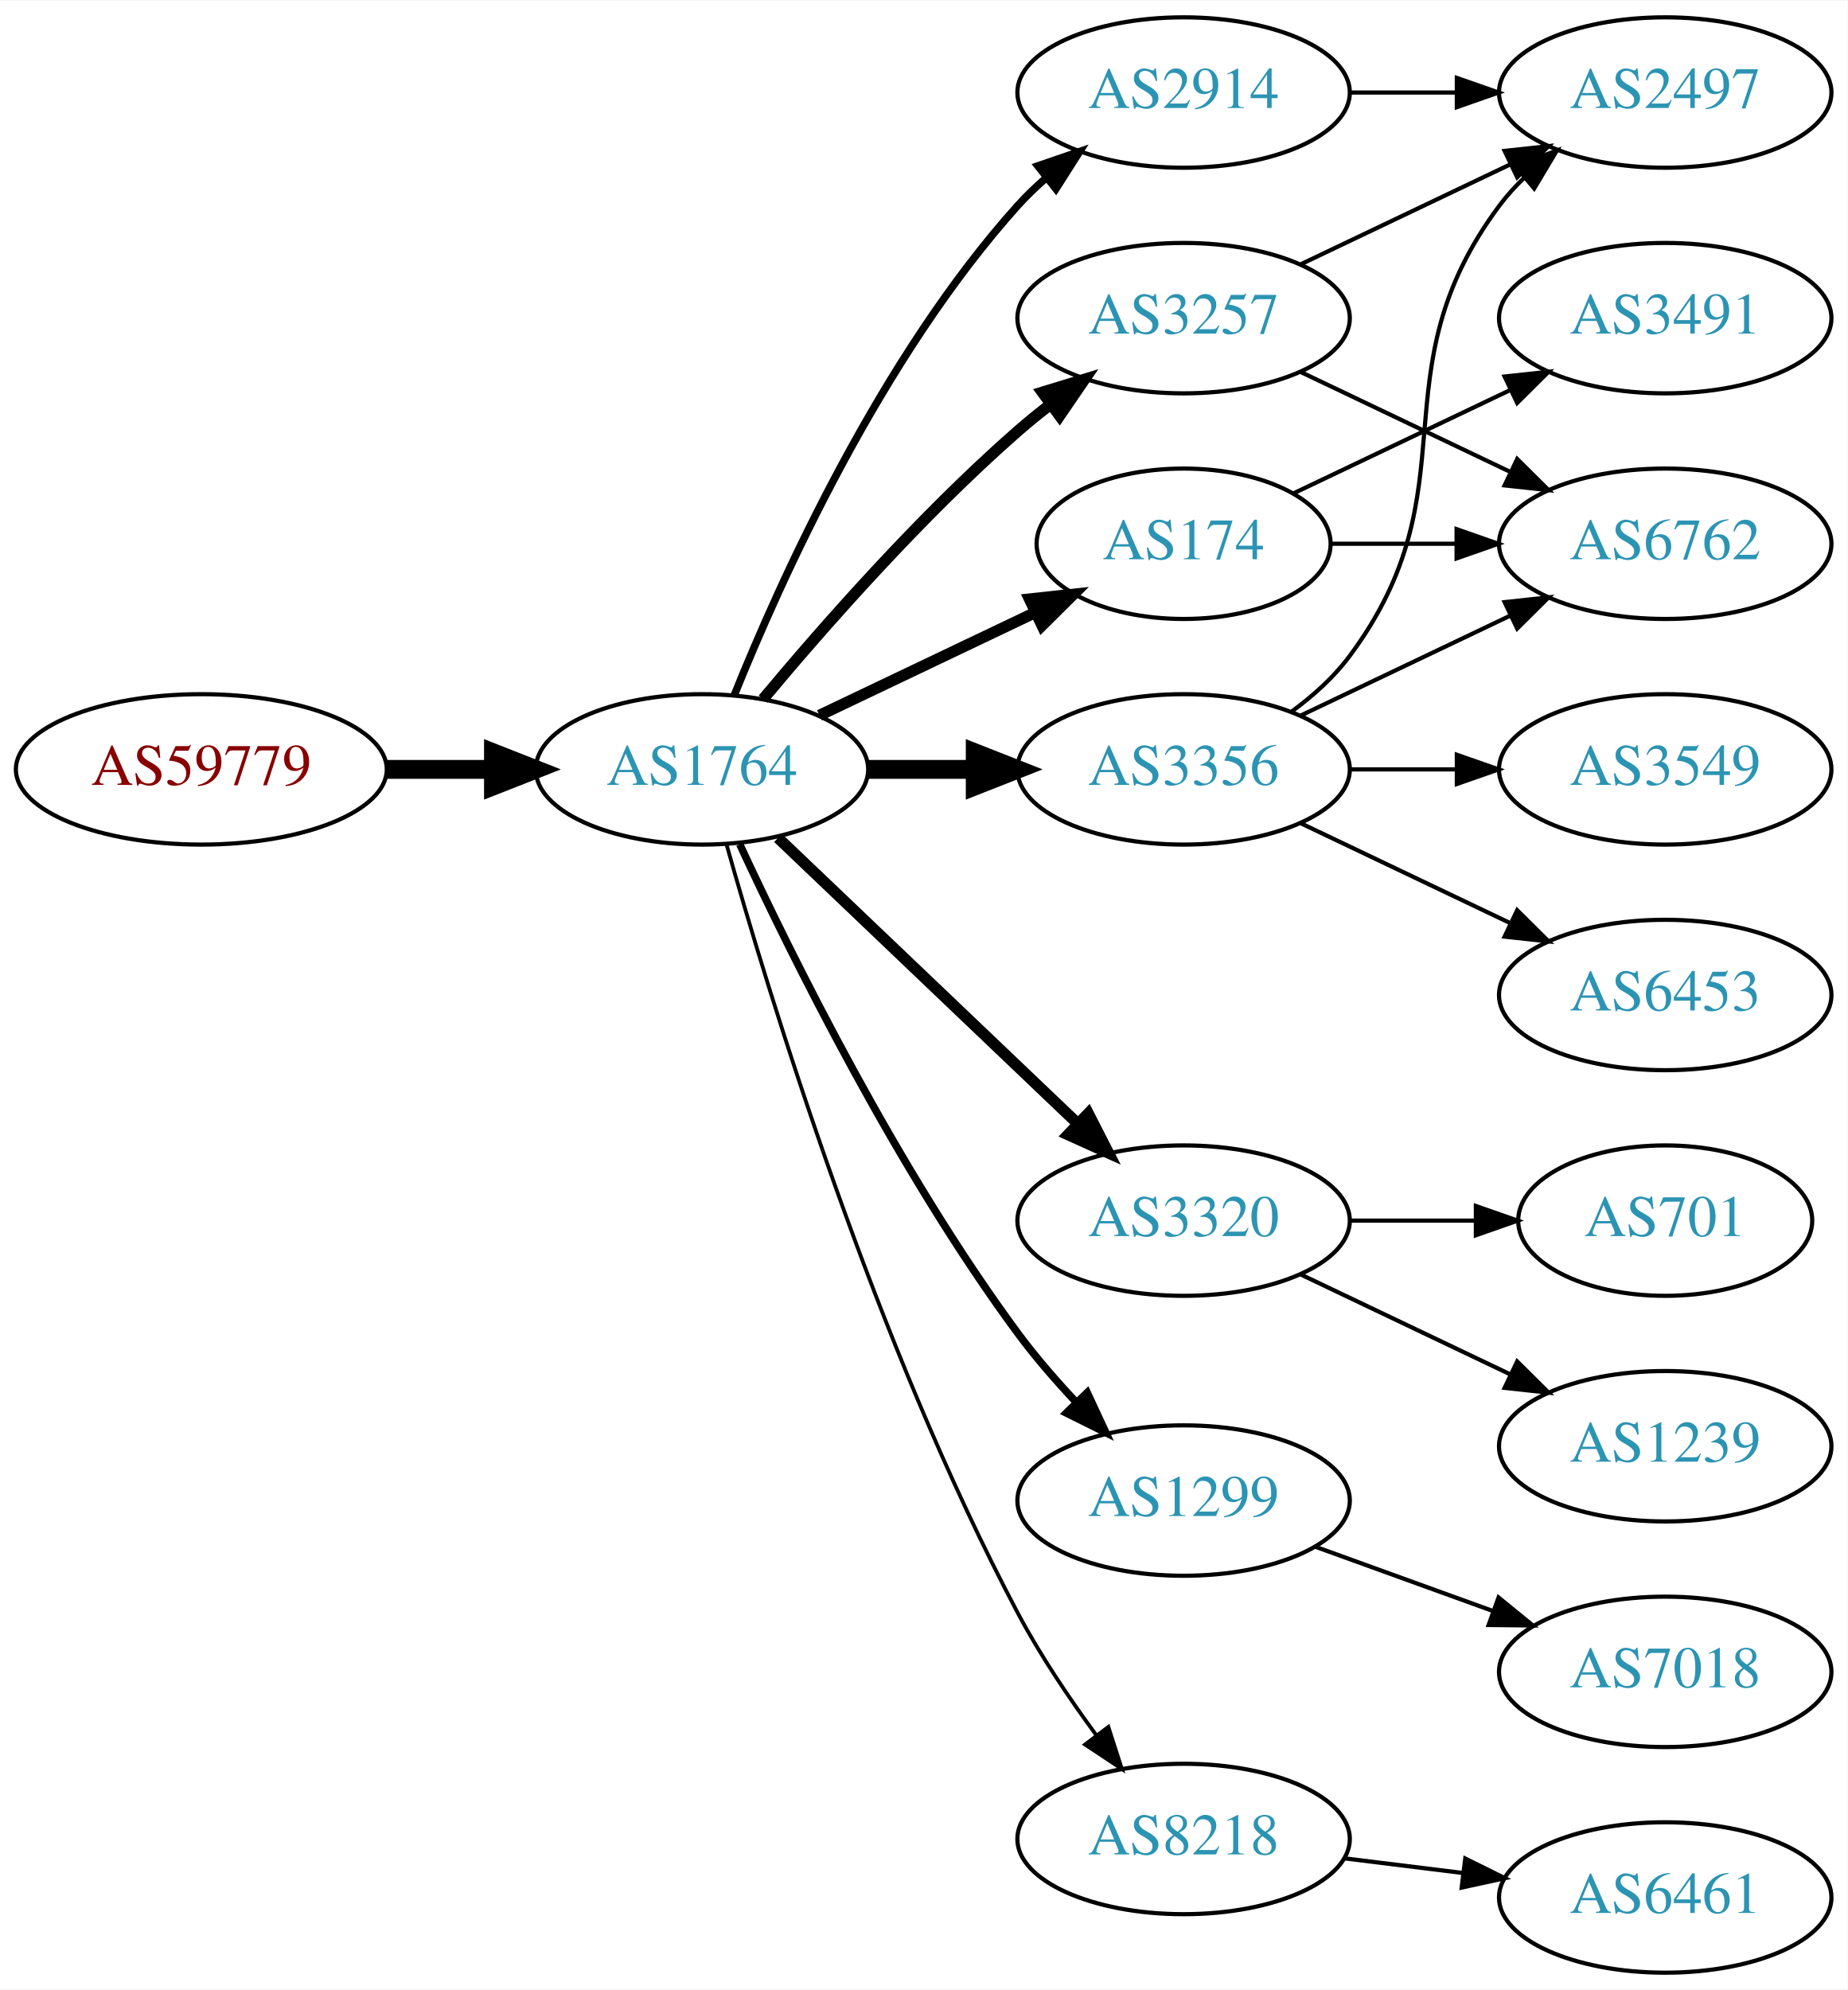
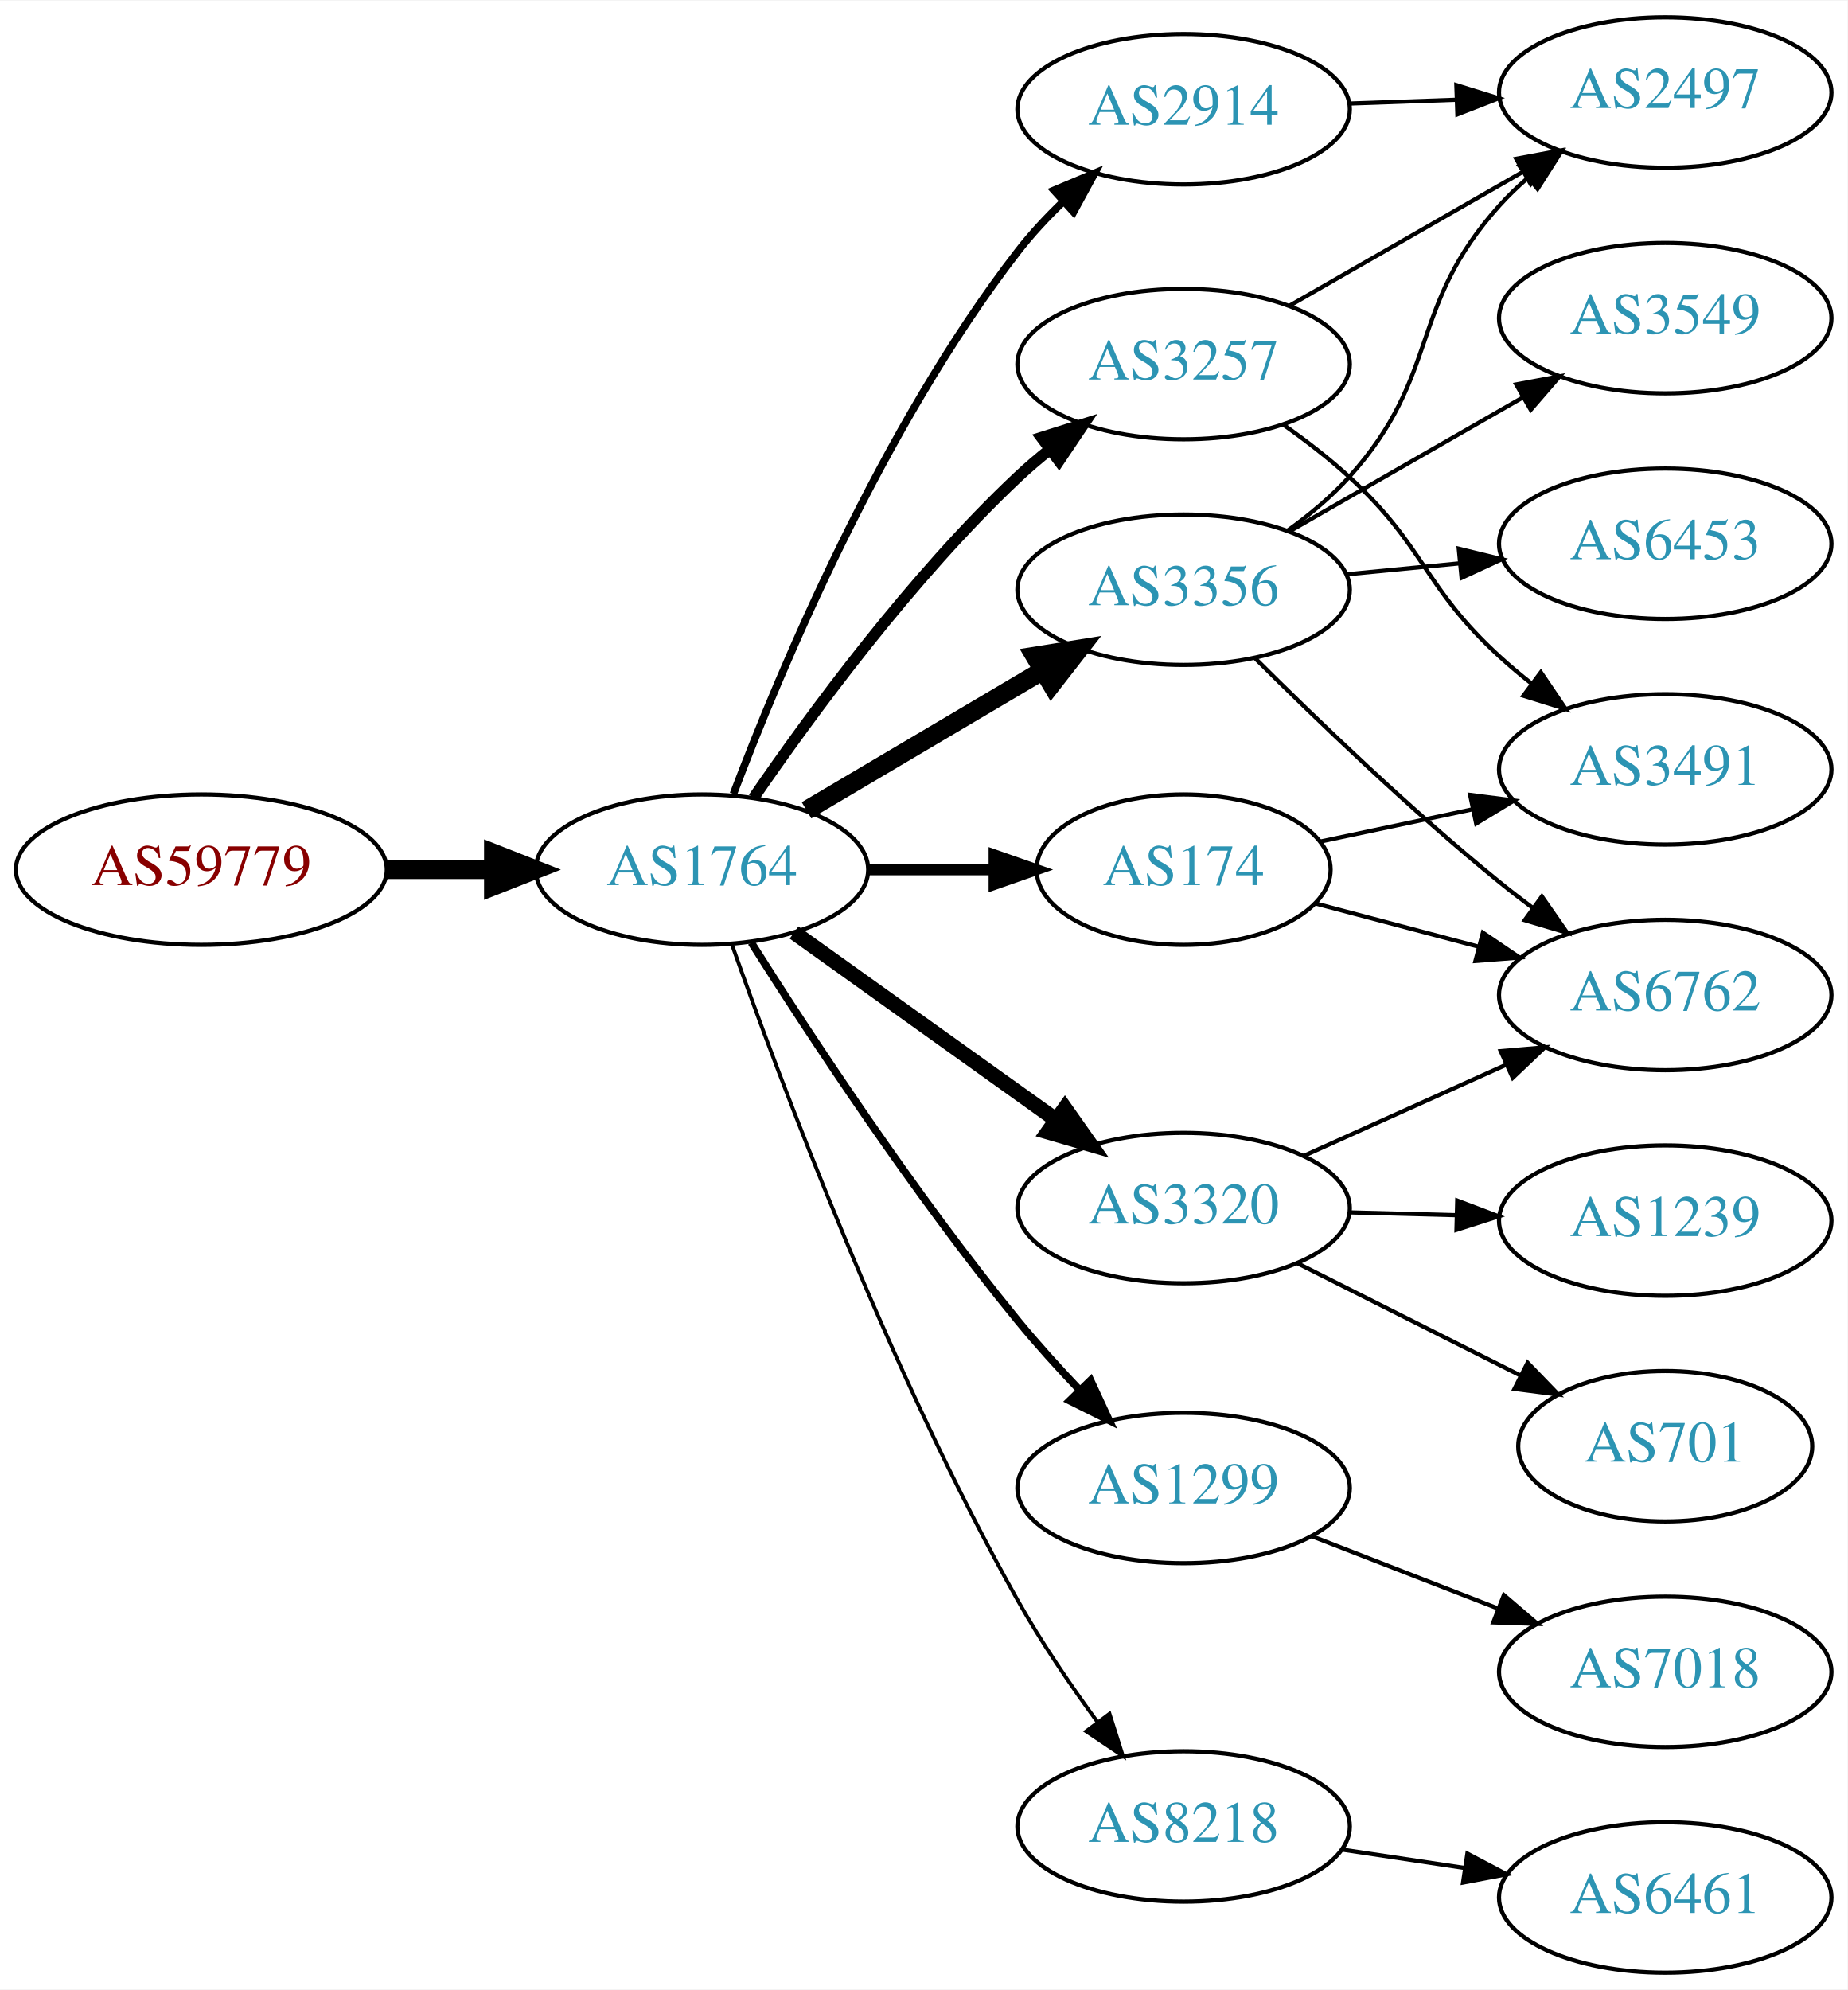
<svg xmlns="http://www.w3.org/2000/svg" xmlns:xlink="http://www.w3.org/1999/xlink" width="442pt" height="476pt" viewBox="0.00 0.00 442.27 476.00">
  <g id="graph0" class="graph" transform="scale(1 1) rotate(0) translate(4 472)">
    <polygon fill="white" stroke="none" points="-4,4 -4,-472 438.271,-472 438.271,4 -4,4" />
    <g id="node1" class="node">
      <g id="a_node1">
        <a xlink:href="/asn/59779" xlink:title="AS59779 ~ Ixolit GmbH [AT]">
-           <ellipse fill="#ffffff" stroke="black" cx="44.196" cy="-288" rx="44.393" ry="18" />
-           <text text-anchor="middle" x="44.196" y="-284.3" font-family="Times,serif" font-size="14.00" fill="#880000">AS59779</text>
+           <ellipse fill="#ffffff" stroke="black" cx="44.196" cy="-264" rx="44.393" ry="18" />
+           <text text-anchor="middle" x="44.196" y="-260.3" font-family="Times,serif" font-size="14.00" fill="#880000">AS59779</text>
        </a>
      </g>
    </g>
    <g id="node2" class="node">
      <g id="a_node2">
        <a xlink:href="/asn/1764" xlink:title="AS1764 ~ NEXTLAYER-AS [AT]">
-           <ellipse fill="#ffffff" stroke="black" cx="164.039" cy="-288" rx="39.794" ry="18" />
-           <text text-anchor="middle" x="164.039" y="-284.3" font-family="Times,serif" font-size="14.00" fill="#2c94b3">AS1764</text>
+           <ellipse fill="#ffffff" stroke="black" cx="164.039" cy="-264" rx="39.794" ry="18" />
+           <text text-anchor="middle" x="164.039" y="-260.3" font-family="Times,serif" font-size="14.00" fill="#2c94b3">AS1764</text>
        </a>
      </g>
    </g>
    <g id="edge1" class="edge">
-       <path fill="none" stroke="black" stroke-width="4.5" d="M88.407,-288C96.72,-288 105.482,-288 113.965,-288" />
-       <polygon fill="black" stroke="black" stroke-width="4.5" points="114.123,-291.938 124.123,-288 114.123,-284.063 114.123,-291.938" />
+       <path fill="none" stroke="black" stroke-width="4.5" d="M88.407,-264C96.72,-264 105.482,-264 113.965,-264" />
+       <polygon fill="black" stroke="black" stroke-width="4.5" points="114.123,-267.938 124.123,-264 114.123,-260.063 114.123,-267.938" />
    </g>
    <g id="node3" class="node">
      <g id="a_node3">
-         <a xlink:href="/asn/3257" xlink:title="AS3257 ~ GTT [DE]">
-           <ellipse fill="#ffffff" stroke="black" cx="279.332" cy="-396" rx="39.794" ry="18" />
-           <text text-anchor="middle" x="279.332" y="-392.3" font-family="Times,serif" font-size="14.00" fill="#2c94b3">AS3257</text>
+         <a xlink:href="/asn/174" xlink:title="AS174 ~ Cogent Communications [US]">
+           <ellipse fill="#ffffff" stroke="black" cx="279.332" cy="-264" rx="35.194" ry="18" />
+           <text text-anchor="middle" x="279.332" y="-260.3" font-family="Times,serif" font-size="14.00" fill="#2c94b3">AS174</text>
        </a>
      </g>
    </g>
    <g id="edge2" class="edge">
-       <path fill="none" stroke="black" stroke-width="2.7" d="M178.669,-304.817C192.951,-321.929 216.498,-348.745 239.685,-369 242.151,-371.154 244.789,-373.294 247.487,-375.372" />
-       <polygon fill="black" stroke="black" stroke-width="2.7" points="245.512,-378.264 255.641,-381.37 249.66,-372.625 245.512,-378.264" />
+       <path fill="none" stroke="black" stroke-width="2.7" d="M203.711,-264C213.416,-264 223.907,-264 233.87,-264" />
+       <polygon fill="black" stroke="black" stroke-width="2.7" points="234.006,-267.5 244.006,-264 234.006,-260.5 234.006,-267.5" />
    </g>
    <g id="node4" class="node">
      <g id="a_node4">
-         <a xlink:href="/asn/2914" xlink:title="AS2914 ~ NTT America, Inc. [US]">
-           <ellipse fill="#ffffff" stroke="black" cx="279.332" cy="-450" rx="39.794" ry="18" />
-           <text text-anchor="middle" x="279.332" y="-446.3" font-family="Times,serif" font-size="14.00" fill="#2c94b3">AS2914</text>
+         <a xlink:href="/asn/1299" xlink:title="AS1299 ~ Telia Carrier [EU]">
+           <ellipse fill="#ffffff" stroke="black" cx="279.332" cy="-116" rx="39.794" ry="18" />
+           <text text-anchor="middle" x="279.332" y="-112.3" font-family="Times,serif" font-size="14.00" fill="#2c94b3">AS1299</text>
        </a>
      </g>
    </g>
    <g id="edge3" class="edge">
-       <path fill="none" stroke="black" stroke-width="1.8" d="M171.786,-305.787C182.837,-333.243 206.891,-386.578 239.685,-423 241.688,-425.224 243.906,-427.363 246.239,-429.397" />
-       <polygon fill="black" stroke="black" stroke-width="1.8" points="244.437,-432.433 254.458,-435.873 248.769,-426.935 244.437,-432.433" />
+       <path fill="none" stroke="black" stroke-width="1.8" d="M175.849,-246.541C189.682,-224.653 214.837,-186.323 239.685,-156 244.208,-150.48 249.341,-144.813 254.354,-139.545" />
+       <polygon fill="black" stroke="black" stroke-width="1.8" points="257.061,-141.781 261.528,-132.174 252.045,-136.899 257.061,-141.781" />
    </g>
    <g id="node5" class="node">
      <g id="a_node5">
-         <a xlink:href="/asn/174" xlink:title="AS174 ~ Cogent Communications [US]">
-           <ellipse fill="#ffffff" stroke="black" cx="279.332" cy="-342" rx="35.194" ry="18" />
-           <text text-anchor="middle" x="279.332" y="-338.3" font-family="Times,serif" font-size="14.00" fill="#2c94b3">AS174</text>
+         <a xlink:href="/asn/3356" xlink:title="AS3356 ~ Level 3 Parent, LLC [US]">
+           <ellipse fill="#ffffff" stroke="black" cx="279.332" cy="-331" rx="39.794" ry="18" />
+           <text text-anchor="middle" x="279.332" y="-327.3" font-family="Times,serif" font-size="14.00" fill="#2c94b3">AS3356</text>
        </a>
      </g>
    </g>
    <g id="edge4" class="edge">
-       <path fill="none" stroke="black" stroke-width="2.7" d="M192.175,-300.934C207.607,-308.29 227.092,-317.577 243.628,-325.459" />
-       <polygon fill="black" stroke="black" stroke-width="2.7" points="242.436,-328.768 252.969,-329.911 245.448,-322.449 242.436,-328.768" />
+       <path fill="none" stroke="black" stroke-width="4.5" d="M189.065,-278.209C205.437,-287.891 227.325,-300.835 245.329,-311.482" />
+       <polygon fill="black" stroke="black" stroke-width="4.5" points="243.728,-315.11 254.34,-316.812 247.737,-308.332 243.728,-315.11" />
    </g>
    <g id="node6" class="node">
      <g id="a_node6">
-         <a xlink:href="/asn/3356" xlink:title="AS3356 ~ Level 3 Parent, LLC [US]">
-           <ellipse fill="#ffffff" stroke="black" cx="279.332" cy="-288" rx="39.794" ry="18" />
-           <text text-anchor="middle" x="279.332" y="-284.3" font-family="Times,serif" font-size="14.00" fill="#2c94b3">AS3356</text>
+         <a xlink:href="/asn/3320" xlink:title="AS3320 ~ DTAG [DE]">
+           <ellipse fill="#ffffff" stroke="black" cx="279.332" cy="-183" rx="39.794" ry="18" />
+           <text text-anchor="middle" x="279.332" y="-179.3" font-family="Times,serif" font-size="14.00" fill="#2c94b3">AS3320</text>
        </a>
      </g>
    </g>
    <g id="edge5" class="edge">
-       <path fill="none" stroke="black" stroke-width="4.5" d="M203.711,-288C211.914,-288 220.678,-288 229.21,-288" />
-       <polygon fill="black" stroke="black" stroke-width="4.5" points="229.449,-291.938 239.449,-288 229.449,-284.063 229.449,-291.938" />
+       <path fill="none" stroke="black" stroke-width="3.6" d="M186.083,-248.954C203.697,-236.361 229.036,-218.245 248.701,-204.184" />
+       <polygon fill="black" stroke="black" stroke-width="3.6" points="250.917,-206.903 257.016,-198.24 246.845,-201.209 250.917,-206.903" />
    </g>
    <g id="node7" class="node">
      <g id="a_node7">
-         <a xlink:href="/asn/3320" xlink:title="AS3320 ~ DTAG [DE]">
-           <ellipse fill="#ffffff" stroke="black" cx="279.332" cy="-180" rx="39.794" ry="18" />
-           <text text-anchor="middle" x="279.332" y="-176.3" font-family="Times,serif" font-size="14.00" fill="#2c94b3">AS3320</text>
+         <a xlink:href="/asn/8218" xlink:title="AS8218 ~ legacy Neotelecoms [FR]">
+           <ellipse fill="#ffffff" stroke="black" cx="279.332" cy="-35" rx="39.794" ry="18" />
+           <text text-anchor="middle" x="279.332" y="-31.3" font-family="Times,serif" font-size="14.00" fill="#2c94b3">AS8218</text>
        </a>
      </g>
    </g>
    <g id="edge6" class="edge">
-       <path fill="none" stroke="black" stroke-width="2.7" d="M182.245,-271.597C201.321,-253.413 232.241,-223.937 253.838,-203.349" />
-       <polygon fill="black" stroke="black" stroke-width="2.7" points="256.511,-205.637 261.334,-196.203 251.681,-200.57 256.511,-205.637" />
+       <path fill="none" stroke="black" stroke-width="0.9" d="M171.142,-246.266C182.57,-213.973 208.848,-143.849 239.685,-89 245.251,-79.1 252.256,-68.823 258.769,-59.924" />
+       <polygon fill="black" stroke="black" stroke-width="0.9" points="261.606,-61.975 264.799,-51.873 256.003,-57.779 261.606,-61.975" />
    </g>
    <g id="node8" class="node">
      <g id="a_node8">
-         <a xlink:href="/asn/1299" xlink:title="AS1299 ~ Telia Carrier [EU]">
-           <ellipse fill="#ffffff" stroke="black" cx="279.332" cy="-113" rx="39.794" ry="18" />
-           <text text-anchor="middle" x="279.332" y="-109.3" font-family="Times,serif" font-size="14.00" fill="#2c94b3">AS1299</text>
+         <a xlink:href="/asn/3257" xlink:title="AS3257 ~ GTT [DE]">
+           <ellipse fill="#ffffff" stroke="black" cx="279.332" cy="-385" rx="39.794" ry="18" />
+           <text text-anchor="middle" x="279.332" y="-381.3" font-family="Times,serif" font-size="14.00" fill="#2c94b3">AS3257</text>
        </a>
      </g>
    </g>
    <g id="edge7" class="edge">
-       <path fill="none" stroke="black" stroke-width="1.8" d="M173.085,-270.065C185.484,-243.325 210.867,-191.979 239.685,-153 243.851,-147.366 248.76,-141.712 253.656,-136.502" />
-       <polygon fill="black" stroke="black" stroke-width="1.8" points="256.26,-138.845 260.733,-129.241 251.247,-133.96 256.26,-138.845" />
+       <path fill="none" stroke="black" stroke-width="2.7" d="M176.395,-281.183C190.004,-301.028 214.182,-334.015 239.685,-358 242.07,-360.243 244.653,-362.444 247.314,-364.562" />
+       <polygon fill="black" stroke="black" stroke-width="2.7" points="245.309,-367.433 255.412,-370.623 249.503,-361.829 245.309,-367.433" />
    </g>
    <g id="node9" class="node">
      <g id="a_node9">
-         <a xlink:href="/asn/8218" xlink:title="AS8218 ~ legacy Neotelecoms [FR]">
-           <ellipse fill="#ffffff" stroke="black" cx="279.332" cy="-32" rx="39.794" ry="18" />
-           <text text-anchor="middle" x="279.332" y="-28.3" font-family="Times,serif" font-size="14.00" fill="#2c94b3">AS8218</text>
+         <a xlink:href="/asn/2914" xlink:title="AS2914 ~ NTT America, Inc. [US]">
+           <ellipse fill="#ffffff" stroke="black" cx="279.332" cy="-446" rx="39.794" ry="18" />
+           <text text-anchor="middle" x="279.332" y="-442.3" font-family="Times,serif" font-size="14.00" fill="#2c94b3">AS2914</text>
        </a>
      </g>
    </g>
    <g id="edge8" class="edge">
-       <path fill="none" stroke="black" stroke-width="0.9" d="M169.916,-270.03C180.097,-233.899 205.53,-150.41 239.685,-86 245.006,-75.966 251.955,-65.658 258.491,-56.772" />
-       <polygon fill="black" stroke="black" stroke-width="0.9" points="261.322,-58.831 264.564,-48.745 255.739,-54.608 261.322,-58.831" />
+       <path fill="none" stroke="black" stroke-width="1.8" d="M171.564,-282.119C182.638,-311.348 207.119,-369.883 239.685,-412 242.883,-416.136 246.637,-420.157 250.527,-423.899" />
+       <polygon fill="black" stroke="black" stroke-width="1.8" points="248.297,-426.602 258.063,-430.711 252.991,-421.409 248.297,-426.602" />
    </g>
    <g id="node10" class="node">
      <g id="a_node10">
+         <a xlink:href="/asn/3491" xlink:title="AS3491 ~ PCCW Global, Inc. [US]">
+           <ellipse fill="#ffffff" stroke="black" cx="394.625" cy="-288" rx="39.794" ry="18" />
+           <text text-anchor="middle" x="394.625" y="-284.3" font-family="Times,serif" font-size="14.00" fill="#2c94b3">AS3491</text>
+         </a>
+       </g>
+     </g>
+     <g id="edge9" class="edge">
+       <path fill="none" stroke="black" d="M312.192,-270.749C323.44,-273.132 336.314,-275.859 348.453,-278.431" />
+       <polygon fill="black" stroke="black" points="347.917,-281.895 358.426,-280.543 349.368,-275.047 347.917,-281.895" />
+     </g>
+     <g id="node11" class="node">
+       <g id="a_node11">
+         <a xlink:href="/asn/6762" xlink:title="AS6762 ~ TELECOM ITALIA SPARKLE S.p.A. [IT]">
+           <ellipse fill="#ffffff" stroke="black" cx="394.625" cy="-234" rx="39.794" ry="18" />
+           <text text-anchor="middle" x="394.625" y="-230.3" font-family="Times,serif" font-size="14.00" fill="#2c94b3">AS6762</text>
+         </a>
+       </g>
+     </g>
+     <g id="edge10" class="edge">
+       <path fill="none" stroke="black" d="M310.99,-255.882C323.001,-252.701 337.002,-248.994 350.029,-245.544" />
+       <polygon fill="black" stroke="black" points="350.981,-248.913 359.752,-242.97 349.189,-242.146 350.981,-248.913" />
+     </g>
+     <g id="node15" class="node">
+       <g id="a_node15">
+         <a xlink:href="/asn/7018" xlink:title="AS7018 ~ AT&amp;T Services, Inc. [US]">
+           <ellipse fill="#ffffff" stroke="black" cx="394.625" cy="-72" rx="39.794" ry="18" />
+           <text text-anchor="middle" x="394.625" y="-68.3" font-family="Times,serif" font-size="14.00" fill="#2c94b3">AS7018</text>
+         </a>
+       </g>
+     </g>
+     <g id="edge15" class="edge">
+       <path fill="none" stroke="black" d="M310.098,-104.44C323.628,-99.185 339.821,-92.896 354.333,-87.26" />
+       <polygon fill="black" stroke="black" points="356.002,-90.366 364.057,-83.483 353.468,-83.841 356.002,-90.366" />
+     </g>
+     <g id="edge12" class="edge">
+       <path fill="none" stroke="black" d="M296.32,-314.726C311.033,-300.067 333.73,-278.237 354.978,-261 357.521,-258.937 360.212,-256.86 362.944,-254.823" />
+       <polygon fill="black" stroke="black" points="365.099,-257.584 371.152,-248.889 360.997,-251.912 365.099,-257.584" />
+     </g>
+     <g id="node12" class="node">
+       <g id="a_node12">
+         <a xlink:href="/asn/3549" xlink:title="AS3549 ~ Level 3 Parent, LLC [US]">
+           <ellipse fill="#ffffff" stroke="black" cx="394.625" cy="-396" rx="39.794" ry="18" />
+           <text text-anchor="middle" x="394.625" y="-392.3" font-family="Times,serif" font-size="14.00" fill="#2c94b3">AS3549</text>
+         </a>
+       </g>
+     </g>
+     <g id="edge11" class="edge">
+       <path fill="none" stroke="black" d="M304.636,-344.944C320.914,-354.283 342.55,-366.697 360.412,-376.945" />
+       <polygon fill="black" stroke="black" points="358.945,-380.138 369.361,-382.079 362.429,-374.067 358.945,-380.138" />
+     </g>
+     <g id="node13" class="node">
+       <g id="a_node13">
+         <a xlink:href="/asn/6453" xlink:title="AS6453 ~ TATA COMMUNICATIONS (AMERICA) INC [US]">
+           <ellipse fill="#ffffff" stroke="black" cx="394.625" cy="-342" rx="39.794" ry="18" />
+           <text text-anchor="middle" x="394.625" y="-338.3" font-family="Times,serif" font-size="14.00" fill="#2c94b3">AS6453</text>
+         </a>
+       </g>
+     </g>
+     <g id="edge13" class="edge">
+       <path fill="none" stroke="black" d="M318.372,-334.693C327.059,-335.537 336.403,-336.444 345.452,-337.323" />
+       <polygon fill="black" stroke="black" points="345.201,-340.815 355.492,-338.298 345.877,-333.847 345.201,-340.815" />
+     </g>
+     <g id="node14" class="node">
+       <g id="a_node14">
        <a xlink:href="/asn/2497" xlink:title="AS2497 ~ Internet Initiative Japan Inc. [JP]">
          <ellipse fill="#ffffff" stroke="black" cx="394.625" cy="-450" rx="39.794" ry="18" />
          <text text-anchor="middle" x="394.625" y="-446.3" font-family="Times,serif" font-size="14.00" fill="#2c94b3">AS2497</text>
        </a>
      </g>
    </g>
-     <g id="edge9" class="edge">
-       <path fill="none" stroke="black" d="M307.468,-408.934C322.462,-416.081 341.283,-425.052 357.506,-432.785" />
-       <polygon fill="black" stroke="black" points="356.177,-436.028 366.71,-437.171 359.188,-429.709 356.177,-436.028" />
-     </g>
-     <g id="node11" class="node">
-       <g id="a_node11">
-         <a xlink:href="/asn/6762" xlink:title="AS6762 ~ TELECOM ITALIA SPARKLE S.p.A. [IT]">
-           <ellipse fill="#ffffff" stroke="black" cx="394.625" cy="-342" rx="39.794" ry="18" />
-           <text text-anchor="middle" x="394.625" y="-338.3" font-family="Times,serif" font-size="14.00" fill="#2c94b3">AS6762</text>
-         </a>
-       </g>
-     </g>
-     <g id="edge10" class="edge">
-       <path fill="none" stroke="black" d="M307.468,-383.066C322.462,-375.919 341.283,-366.948 357.506,-359.215" />
-       <polygon fill="black" stroke="black" points="359.188,-362.291 366.71,-354.829 356.177,-355.972 359.188,-362.291" />
-     </g>
-     <g id="edge11" class="edge">
-       <path fill="none" stroke="black" d="M319.004,-450C327.207,-450 335.971,-450 344.503,-450" />
-       <polygon fill="black" stroke="black" points="344.742,-453.5 354.742,-450 344.742,-446.5 344.742,-453.5" />
-     </g>
-     <g id="edge21" class="edge">
-       <path fill="none" stroke="black" d="M314.631,-342C324.008,-342 334.358,-342 344.393,-342" />
-       <polygon fill="black" stroke="black" points="344.681,-345.5 354.681,-342 344.681,-338.5 344.681,-345.5" />
+     <g id="edge14" class="edge">
+       <path fill="none" stroke="black" d="M304.203,-345.129C309.448,-348.898 314.705,-353.257 318.978,-358 341.084,-382.534 332.872,-398.466 354.978,-423 356.981,-425.223 359.201,-427.362 361.533,-429.395" />
+       <polygon fill="black" stroke="black" points="359.732,-432.432 369.753,-435.871 364.064,-426.933 359.732,-432.432" />
+     </g>
+     <g id="edge18" class="edge">
+       <path fill="none" stroke="black" d="M308.046,-195.476C322.585,-202.021 340.599,-210.13 356.345,-217.218" />
+       <polygon fill="black" stroke="black" points="355.248,-220.563 365.803,-221.476 358.121,-214.18 355.248,-220.563" />
+     </g>
+     <g id="node16" class="node">
+       <g id="a_node16">
+         <a xlink:href="/asn/701" xlink:title="AS701 ~ UUNET [US]">
+           <ellipse fill="#ffffff" stroke="black" cx="394.625" cy="-126" rx="35.194" ry="18" />
+           <text text-anchor="middle" x="394.625" y="-122.3" font-family="Times,serif" font-size="14.00" fill="#2c94b3">AS701</text>
+         </a>
+       </g>
+     </g>
+     <g id="edge16" class="edge">
+       <path fill="none" stroke="black" d="M306.608,-169.78C322.492,-161.788 342.9,-151.521 359.959,-142.938" />
+       <polygon fill="black" stroke="black" points="361.682,-145.989 369.042,-138.368 358.536,-139.736 361.682,-145.989" />
+     </g>
+     <g id="node17" class="node">
+       <g id="a_node17">
+         <a xlink:href="/asn/1239" xlink:title="AS1239 ~ Sprint [US]">
+           <ellipse fill="#ffffff" stroke="black" cx="394.625" cy="-180" rx="39.794" ry="18" />
+           <text text-anchor="middle" x="394.625" y="-176.3" font-family="Times,serif" font-size="14.00" fill="#2c94b3">AS1239</text>
+         </a>
+       </g>
+     </g>
+     <g id="edge17" class="edge">
+       <path fill="none" stroke="black" d="M319.004,-181.976C327.207,-181.759 335.971,-181.527 344.503,-181.301" />
+       <polygon fill="black" stroke="black" points="344.838,-184.793 354.742,-181.03 344.653,-177.796 344.838,-184.793" />
    </g>
    <g id="node18" class="node">
      <g id="a_node18">
-         <a xlink:href="/asn/3491" xlink:title="AS3491 ~ PCCW Global, Inc. [US]">
-           <ellipse fill="#ffffff" stroke="black" cx="394.625" cy="-396" rx="39.794" ry="18" />
-           <text text-anchor="middle" x="394.625" y="-392.3" font-family="Times,serif" font-size="14.00" fill="#2c94b3">AS3491</text>
-         </a>
-       </g>
-     </g>
-     <g id="edge20" class="edge">
-       <path fill="none" stroke="black" d="M305.757,-354.119C321.059,-361.413 340.783,-370.814 357.665,-378.86" />
-       <polygon fill="black" stroke="black" points="356.172,-382.026 366.705,-383.169 359.184,-375.707 356.172,-382.026" />
-     </g>
-     <g id="edge12" class="edge">
-       <path fill="none" stroke="black" d="M305.262,-301.882C310.338,-305.611 315.256,-310.016 318.978,-315 349.249,-355.542 324.707,-382.458 354.978,-423 356.723,-425.336 358.73,-427.545 360.893,-429.617" />
-       <polygon fill="black" stroke="black" points="358.771,-432.405 368.694,-436.118 363.253,-427.027 358.771,-432.405" />
-     </g>
-     <g id="edge15" class="edge">
-       <path fill="none" stroke="black" d="M307.468,-300.934C322.462,-308.081 341.283,-317.052 357.506,-324.785" />
-       <polygon fill="black" stroke="black" points="356.177,-328.028 366.71,-329.171 359.188,-321.709 356.177,-328.028" />
-     </g>
-     <g id="node12" class="node">
-       <g id="a_node12">
-         <a xlink:href="/asn/6453" xlink:title="AS6453 ~ TATA COMMUNICATIONS (AMERICA) INC [US]">
-           <ellipse fill="#ffffff" stroke="black" cx="394.625" cy="-234" rx="39.794" ry="18" />
-           <text text-anchor="middle" x="394.625" y="-230.3" font-family="Times,serif" font-size="14.00" fill="#2c94b3">AS6453</text>
-         </a>
-       </g>
-     </g>
-     <g id="edge13" class="edge">
-       <path fill="none" stroke="black" d="M307.468,-275.066C322.462,-267.919 341.283,-258.948 357.506,-251.215" />
-       <polygon fill="black" stroke="black" points="359.188,-254.291 366.71,-246.829 356.177,-247.972 359.188,-254.291" />
-     </g>
-     <g id="node13" class="node">
-       <g id="a_node13">
-         <a xlink:href="/asn/3549" xlink:title="AS3549 ~ Level 3 Parent, LLC [US]">
-           <ellipse fill="#ffffff" stroke="black" cx="394.625" cy="-288" rx="39.794" ry="18" />
-           <text text-anchor="middle" x="394.625" y="-284.3" font-family="Times,serif" font-size="14.00" fill="#2c94b3">AS3549</text>
-         </a>
-       </g>
-     </g>
-     <g id="edge14" class="edge">
-       <path fill="none" stroke="black" d="M319.004,-288C327.207,-288 335.971,-288 344.503,-288" />
-       <polygon fill="black" stroke="black" points="344.742,-291.5 354.742,-288 344.742,-284.5 344.742,-291.5" />
-     </g>
-     <g id="node14" class="node">
-       <g id="a_node14">
-         <a xlink:href="/asn/1239" xlink:title="AS1239 ~ Sprint [US]">
-           <ellipse fill="#ffffff" stroke="black" cx="394.625" cy="-126" rx="39.794" ry="18" />
-           <text text-anchor="middle" x="394.625" y="-122.3" font-family="Times,serif" font-size="14.00" fill="#2c94b3">AS1239</text>
-         </a>
-       </g>
-     </g>
-     <g id="edge16" class="edge">
-       <path fill="none" stroke="black" d="M307.468,-167.066C322.462,-159.919 341.283,-150.948 357.506,-143.215" />
-       <polygon fill="black" stroke="black" points="359.188,-146.291 366.71,-138.829 356.177,-139.972 359.188,-146.291" />
-     </g>
-     <g id="node15" class="node">
-       <g id="a_node15">
-         <a xlink:href="/asn/701" xlink:title="AS701 ~ UUNET [US]">
-           <ellipse fill="#ffffff" stroke="black" cx="394.625" cy="-180" rx="35.194" ry="18" />
-           <text text-anchor="middle" x="394.625" y="-176.3" font-family="Times,serif" font-size="14.00" fill="#2c94b3">AS701</text>
-         </a>
-       </g>
-     </g>
-     <g id="edge17" class="edge">
-       <path fill="none" stroke="black" d="M319.004,-180C328.709,-180 339.2,-180 349.163,-180" />
-       <polygon fill="black" stroke="black" points="349.299,-183.5 359.299,-180 349.299,-176.5 349.299,-183.5" />
-     </g>
-     <g id="node16" class="node">
-       <g id="a_node16">
-         <a xlink:href="/asn/7018" xlink:title="AS7018 ~ AT&amp;T Services, Inc. [US]">
-           <ellipse fill="#ffffff" stroke="black" cx="394.625" cy="-72" rx="39.794" ry="18" />
-           <text text-anchor="middle" x="394.625" y="-68.3" font-family="Times,serif" font-size="14.00" fill="#2c94b3">AS7018</text>
-         </a>
-       </g>
-     </g>
-     <g id="edge18" class="edge">
-       <path fill="none" stroke="black" d="M310.99,-101.905C323.963,-97.21 339.256,-91.676 353.137,-86.652" />
-       <polygon fill="black" stroke="black" points="354.729,-89.798 362.941,-83.104 352.347,-83.216 354.729,-89.798" />
-     </g>
-     <g id="node17" class="node">
-       <g id="a_node17">
        <a xlink:href="/asn/6461" xlink:title="AS6461 ~ Zayo Bandwidth [US]">
          <ellipse fill="#ffffff" stroke="black" cx="394.625" cy="-18" rx="39.794" ry="18" />
          <text text-anchor="middle" x="394.625" y="-14.3" font-family="Times,serif" font-size="14.00" fill="#2c94b3">AS6461</text>
        </a>
      </g>
    </g>
    <g id="edge19" class="edge">
-       <path fill="none" stroke="black" d="M317.742,-27.377C326.83,-26.254 336.667,-25.038 346.152,-23.866" />
-       <polygon fill="black" stroke="black" points="346.758,-27.318 356.254,-22.618 345.9,-20.371 346.758,-27.318" />
+       <path fill="none" stroke="black" d="M317.115,-29.481C326.513,-28.07 336.748,-26.535 346.584,-25.059" />
+       <polygon fill="black" stroke="black" points="347.269,-28.495 356.638,-23.55 346.23,-21.573 347.269,-28.495" />
+     </g>
+     <g id="edge20" class="edge">
+       <path fill="none" stroke="black" d="M303.17,-370.535C308.566,-366.719 314.151,-362.424 318.978,-358 337.354,-341.161 336.602,-331.839 354.978,-315 357.392,-312.788 359.995,-310.608 362.669,-308.504" />
+       <polygon fill="black" stroke="black" points="364.853,-311.242 370.787,-302.465 360.674,-305.626 364.853,-311.242" />
+     </g>
+     <g id="edge21" class="edge">
+       <path fill="none" stroke="black" d="M304.636,-398.944C320.914,-408.283 342.55,-420.697 360.412,-430.945" />
+       <polygon fill="black" stroke="black" points="358.945,-434.138 369.361,-436.079 362.429,-428.067 358.945,-434.138" />
+     </g>
+     <g id="edge22" class="edge">
+       <path fill="none" stroke="black" d="M319.004,-447.365C327.207,-447.655 335.971,-447.964 344.503,-448.266" />
+       <polygon fill="black" stroke="black" points="344.625,-451.772 354.742,-448.627 344.872,-444.776 344.625,-451.772" />
    </g>
  </g>
</svg>
